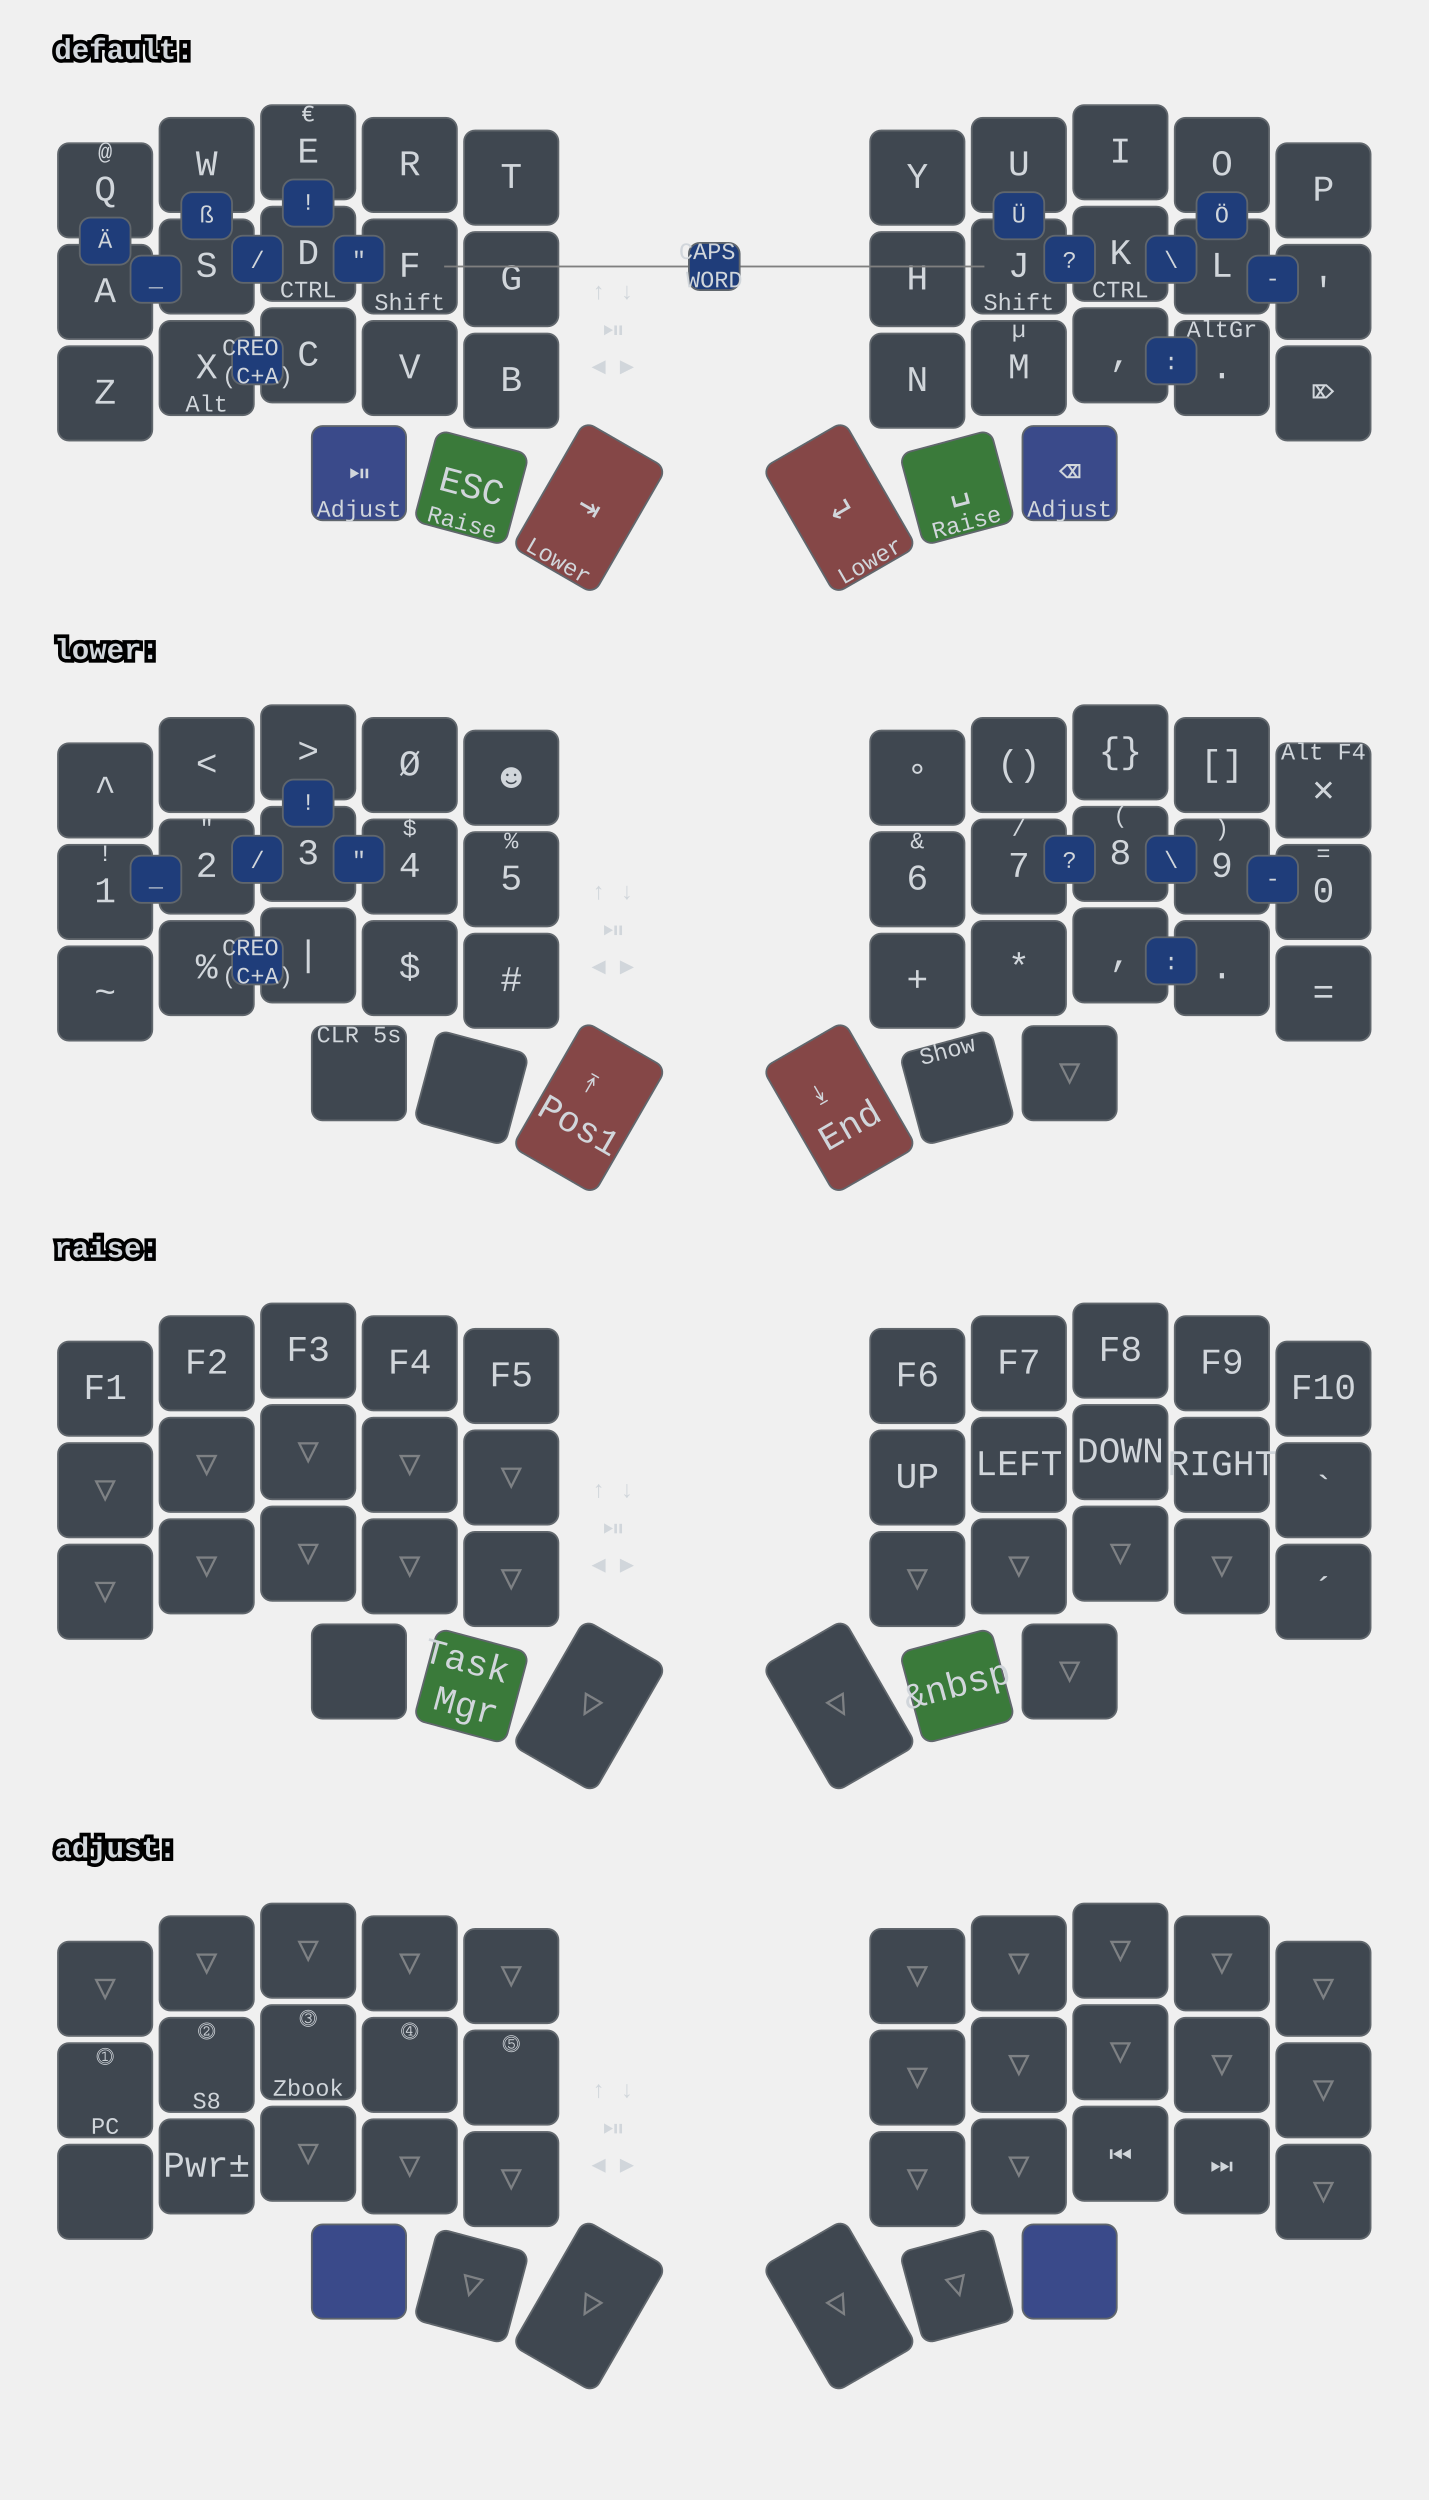
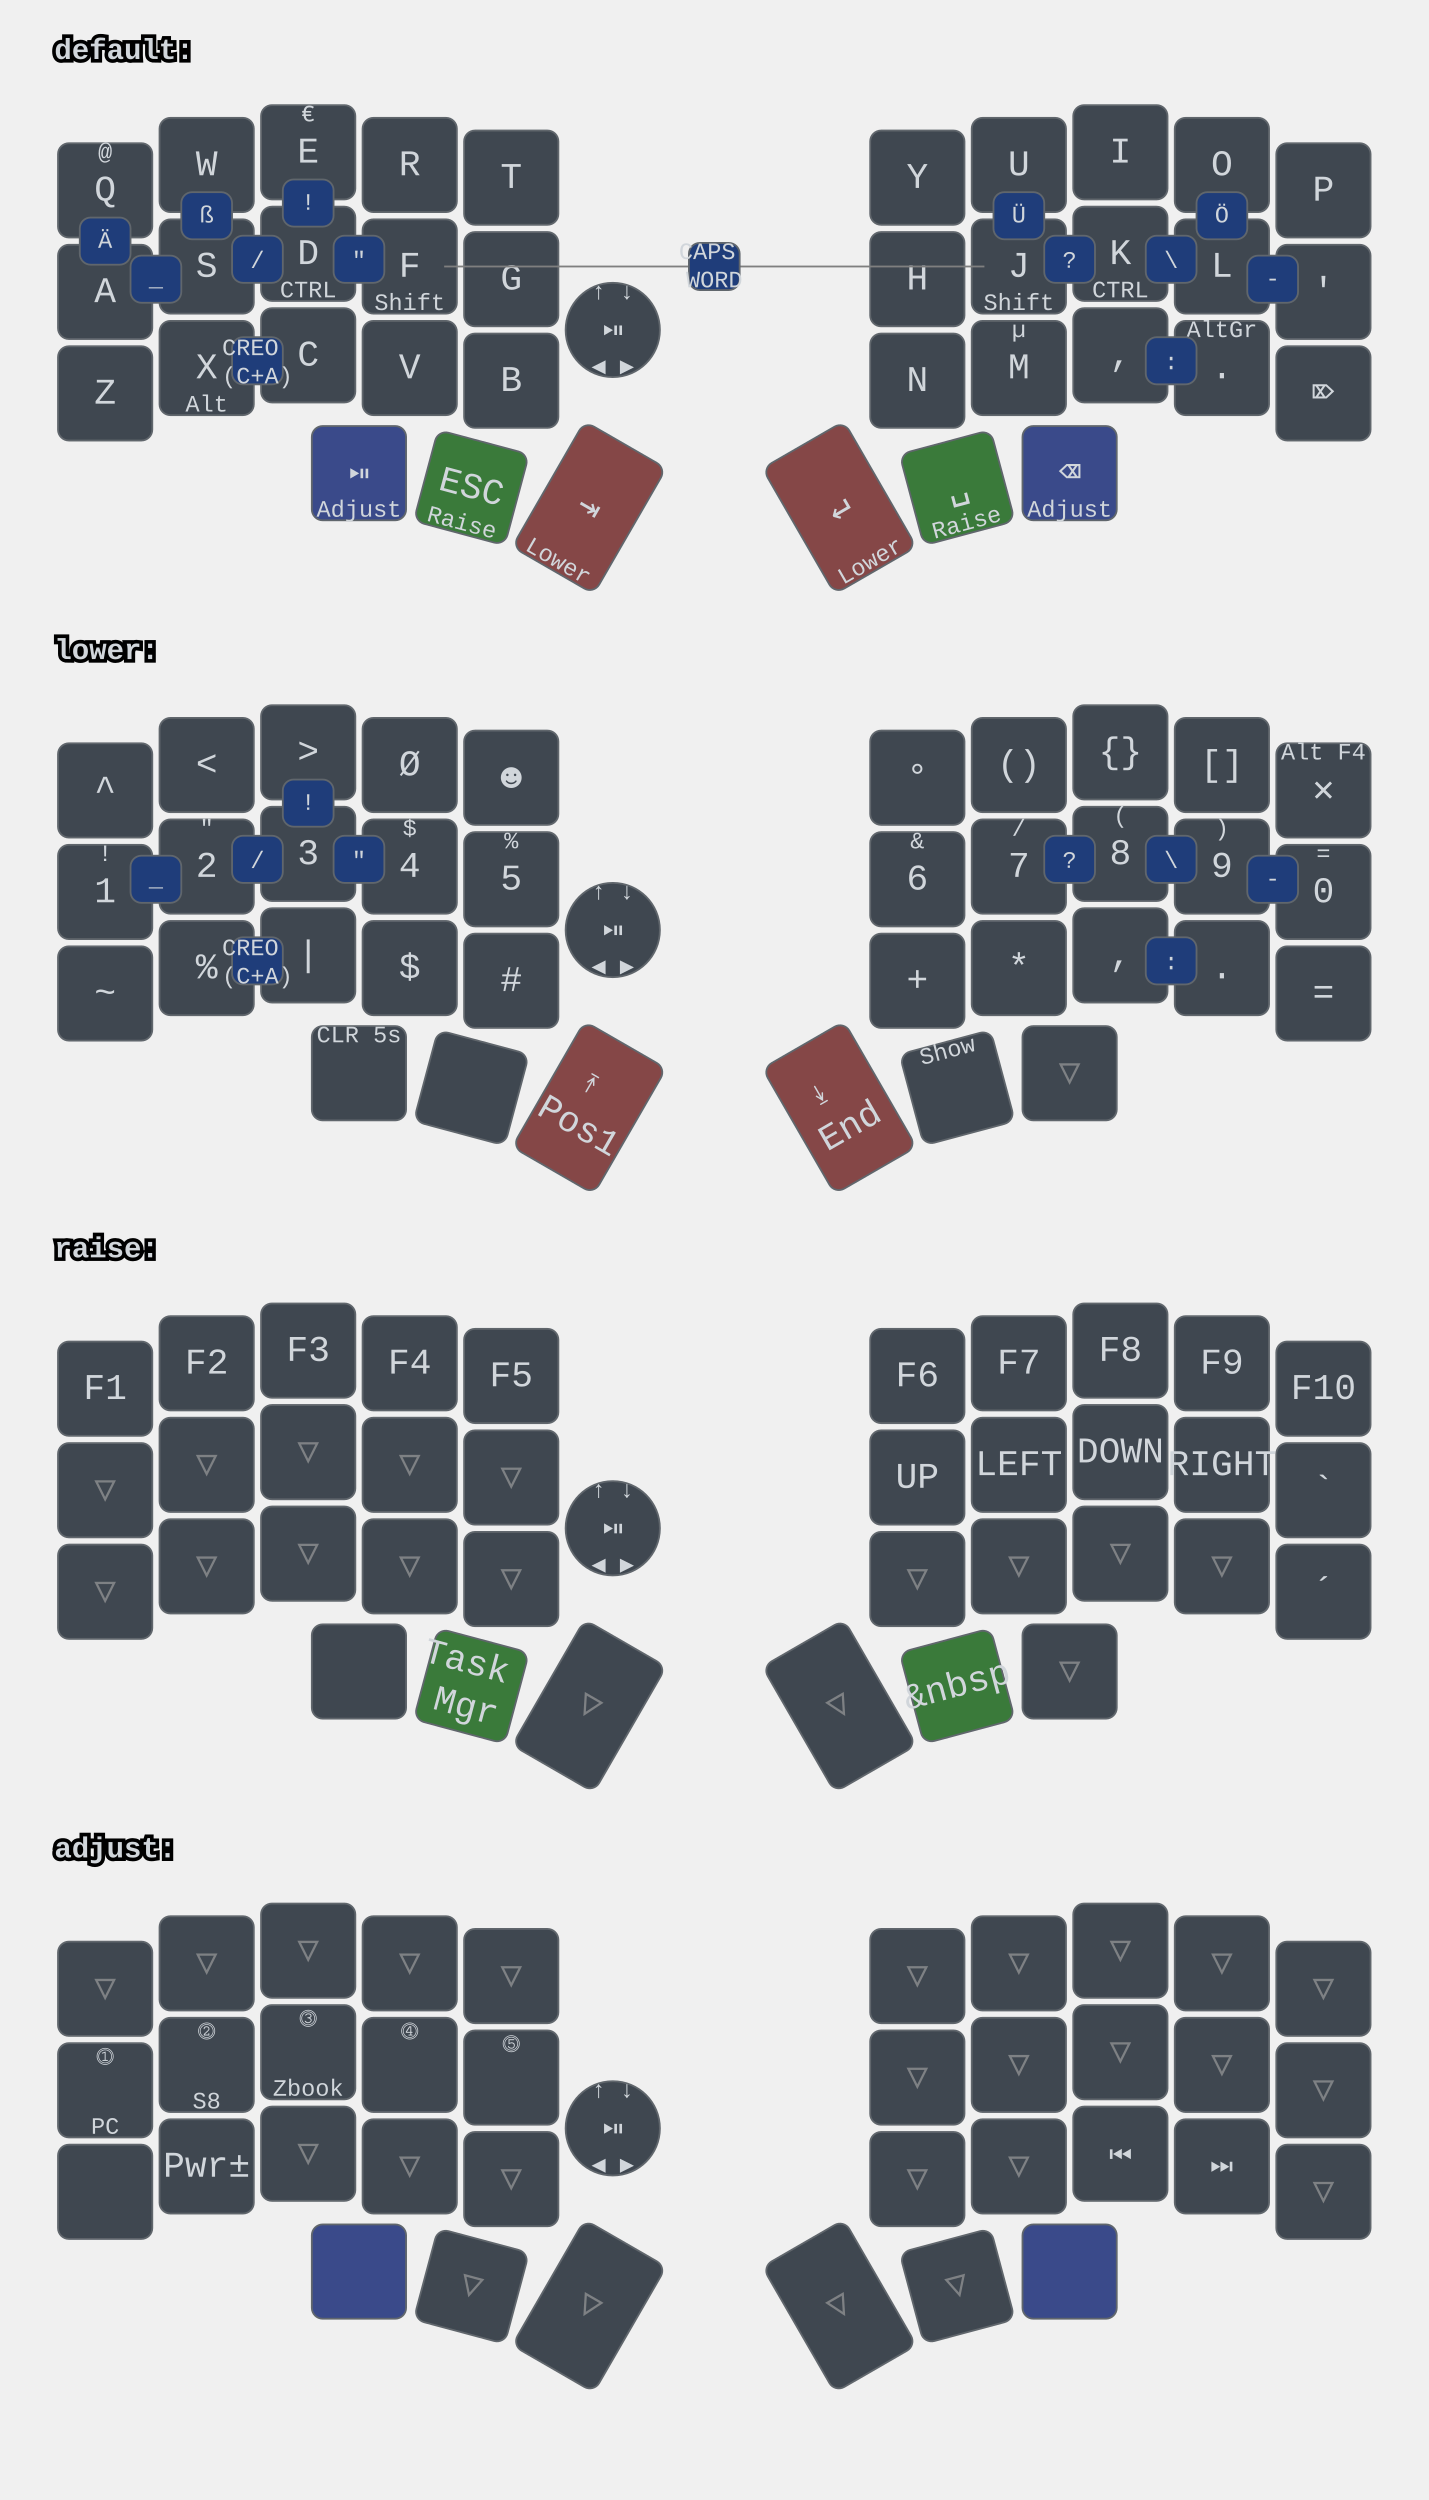
<svg xmlns="http://www.w3.org/2000/svg" xmlns:xlink="http://www.w3.org/1999/xlink" width="788" height="1379" viewBox="0 0 788 1379" class="keymap">
  <defs>/* start glyphs */
<svg id="mdi:bluetooth">
      <svg id="mdi-bluetooth" viewBox="0 0 24 24">
        <path d="M14.88,16.29L13,18.17V14.41M13,5.83L14.88,7.71L13,9.58M17.71,7.71L12,2H11V9.58L6.41,5L5,6.41L10.59,12L5,17.58L6.41,19L11,14.41V22H12L17.71,16.29L13.41,12L17.71,7.71Z" />
      </svg>
    </svg>
    <svg id="mdi:bluetooth-off">
      <svg id="mdi-bluetooth-off" viewBox="0 0 24 24">
        <path d="M13,5.83L14.88,7.71L13.28,9.31L14.69,10.72L17.71,7.7L12,2H11V7.03L13,9.03M5.41,4L4,5.41L10.59,12L5,17.59L6.41,19L11,14.41V22H12L16.29,17.71L18.59,20L20,18.59M13,18.17V14.41L14.88,16.29" />
      </svg>
    </svg>
    <svg id="mdi:microsoft-windows-classic">
      <svg id="mdi-microsoft-windows-classic" viewBox="0 0 24 24">
        <path d="M2.67,5.3V5.91L1.96,6.21V5.6L2.67,5.3M2.67,11.24V11.86L1.96,12.15V11.56L2.67,11.24M2.67,17.27V17.89L1.96,18.18V17.59L2.67,17.27M2.6,7.29V7.84L2.03,8.1V7.56L2.6,7.29M2.6,9.28V9.82L2.03,10.08V9.54L2.6,9.28M2.6,13.31V13.84L2.03,14.1V13.56L2.6,13.31M2.6,15.33V15.87L2.03,16.13V15.6L2.6,15.33M4.5,5.64V6.36L3.5,6.73V6L4.5,5.64M4.5,11.66V12.37L3.5,12.74V12.03L4.5,11.66M4.5,17.7V18.41L3.5,18.81V18.1L4.5,17.7M4.43,7.72V8.38L3.64,8.68V8L4.43,7.72M4.43,9.73V10.37L3.65,10.67V10L4.43,9.73M4.43,13.74V14.38L3.65,14.69V14.03L4.43,13.74M4.43,15.76V16.41L3.65,16.72V16.06L4.43,15.76M6.31,6.09V6.94L5.05,7.43V6.59L6.31,6.09M6.31,12.11V12.96L5.05,13.45V12.61L6.31,12.11M6.31,18.08V18.93L5.05,19.43V18.58L6.31,18.08M6.25,8.18V8.94L5.19,9.34V8.61L6.25,8.18M6.25,10.18V10.93L5.19,11.35V10.6L6.25,10.18M6.25,14.19V14.94L5.19,15.37V14.62L6.25,14.19M6.25,16.14V16.9L5.19,17.32V16.57L6.25,16.14M8.29,6.04V7.16L6.72,7.78V6.67L8.29,6.04M8.29,12.06V13.19L6.72,13.8V12.68L8.29,12.06M8.29,18.03V19.15L6.72,19.77V18.66L8.29,18.03M8.2,8.13V9.16L6.89,9.69V8.66L8.2,8.13M8.2,10.13V11.15L6.89,11.68V10.65L8.2,10.13M8.2,14.15V15.18L6.89,15.7V14.67L8.2,14.15M8.2,16.1V17.12L6.89,17.64V16.63L8.2,16.1M10.34,5.85V7.32L8.61,8V6.56L10.34,5.85M10.34,11.87V13.33L8.61,14.03V12.56L10.34,11.87M10.34,17.84V19.3L8.61,20V18.54L10.34,17.84M10.26,8.05V9.28L8.78,9.87V8.64L10.26,8.05M10.26,9.97V11.2L8.78,11.78V10.56L10.26,9.97M10.26,14.06V15.31L8.78,15.88V14.65L10.26,14.06M10.26,16V17.25L8.78,17.84V16.6L10.26,16M12.45,5.12V7.12L10.59,7.89V6C11.23,5.65 11.85,5.35 12.45,5.12M12.45,7.33V9.06L10.59,9.84V8.1L12.45,7.33M12.45,9.28V11.04L10.59,11.82V10.06L12.45,9.28M12.45,11.25V13L10.59,13.77V12L12.45,11.25M12.45,13.21V15L10.59,15.78V14L12.45,13.21M12.45,15.21V16.96L10.59,17.76V16L12.45,15.21M12.45,17.17V19.04C11.72,19.32 11.1,19.59 10.59,19.84V17.96L12.45,17.17M22.04,5.18V19.23C20.85,18.44 19.37,18.05 17.59,18.05C16.12,18.05 14.47,18.35 12.65,18.96V17.06C13.62,16.69 14.68,16.42 15.84,16.26V11.69C14.86,11.81 13.8,12.15 12.65,12.71V11.4C13.64,10.94 14.71,10.63 15.84,10.46V6C14.82,6.18 13.76,6.53 12.65,7V5.03C14.27,4.34 15.86,4 17.41,4C19.09,4 20.63,4.39 22.04,5.18M20.15,6.41C19.39,6 18.5,5.82 17.42,5.82C17.29,5.82 17.17,5.83 17.05,5.84V10.38L17.46,10.37C18.37,10.37 19.27,10.5 20.15,10.8V6.41M20.15,12.1C19.34,11.74 18.43,11.56 17.44,11.56C17.31,11.56 17.18,11.57 17.05,11.58V16.16H17.46C18.45,16.16 19.35,16.28 20.15,16.53V12.1H20.15Z" />
      </svg>
    </svg>
    <svg id="mdi:monitor">
      <svg id="mdi-monitor" viewBox="0 0 24 24">
        <path d="M21,16H3V4H21M21,2H3C1.89,2 1,2.89 1,4V16A2,2 0 0,0 3,18H10V20H8V22H16V20H14V18H21A2,2 0 0,0 23,16V4C23,2.89 22.1,2 21,2Z" />
      </svg>
    </svg>
    <svg id="mdi:usb">
      <svg id="mdi-usb" viewBox="0 0 24 24">
        <path d="M15,7V11H16V13H13V5H15L12,1L9,5H11V13H8V10.93C8.7,10.56 9.2,9.85 9.2,9C9.2,7.78 8.21,6.8 7,6.8C5.78,6.8 4.8,7.78 4.8,9C4.8,9.85 5.3,10.56 6,10.93V13A2,2 0 0,0 8,15H11V18.05C10.29,18.41 9.8,19.15 9.8,20A2.2,2.2 0 0,0 12,22.2A2.2,2.2 0 0,0 14.2,20C14.2,19.15 13.71,18.41 13,18.05V15H16A2,2 0 0,0 18,13V11H19V7H15Z" />
      </svg>
    </svg>
  </defs>/* end glyphs */
<style>/* inherit to force styles through use tags */
svg path {
    fill: inherit;
}

/* font and background color specifications */
svg.keymap {
    font-family: SFMono-Regular,Consolas,Liberation Mono,Menlo,monospace;
    font-size: 14px;
    font-kerning: normal;
    text-rendering: optimizeLegibility;
    fill: #24292e;
}

/* default key styling */
rect.key {
    fill: #f6f8fa;
}

rect.key, rect.combo {
    stroke: #c9cccf;
    stroke-width: 1;
}

/* default key side styling, only used is draw_key_sides is set */
rect.side {
    filter: brightness(90%);
}

/* color accent for combo boxes */
rect.combo, rect.combo-separate {
    fill: #cdf;
}

/* color accent for held keys */
rect.held, rect.combo.held {
    fill: #fdd;
}

/* color accent for ghost (optional) keys */
rect.ghost, rect.combo.ghost {
    stroke-dasharray: 4, 4;
    stroke-width: 2;
}

text {
    text-anchor: middle;
    dominant-baseline: middle;
}

/* styling for layer labels */
text.label {
    font-weight: bold;
    text-anchor: start;
    stroke: white;
    stroke-width: 4;
    paint-order: stroke;
}

/* styling for optional footer */
text.footer {
    text-anchor: end;
    dominant-baseline: auto;
    stroke: white;
    stroke-width: 4;
    paint-order: stroke;
}

/* styling for combo tap, and key hold/shifted label text */
text.combo, text.hold, text.shifted {
    font-size: 11px;
}

text.hold {
    text-anchor: middle;
    dominant-baseline: auto;
}

text.shifted {
    text-anchor: middle;
    dominant-baseline: hanging;
}

text.layer-activator {
    text-decoration: underline;
}

/* styling for hold/shifted label text in combo box */
text.combo.hold, text.combo.shifted {
    font-size: 8px;
}

/* lighter symbol for transparent keys */
text.trans {
    fill: #7b7e81;
}

/* styling for combo dendrons */
path.combo {
    stroke-width: 1;
    stroke: gray;
    fill: none;
}

/* Start Tabler Icons Cleanup */
/* cannot use height/width with glyphs */
.icon-tabler &gt; path {
    fill: inherit;
    stroke: inherit;
    stroke-width: 2;
}
/* hide tabler's default box */
.icon-tabler &gt; path[stroke="none"][fill="none"] {
    visibility: hidden;
}
/* End Tabler Icons Cleanup */

svg.keymap { fill: #d1d6db; }
rect.key { fill: #3f4750; }
rect.key, rect.combo { stroke: #60666c; }
rect.combo, rect.combo-separate { fill: #1f3d7a; }
rect.held, rect.combo.held { fill: #854747; }
text.label, text.footer { stroke: black; }
text.trans { fill: #7e8184; }
path.combo { stroke: #7f7f7f; }

svg.keymap {
  font-size: 16px;
}
text.tap {
  font-size: 20px;
}
- text.combo, text.hold, text.shifted, text.left, text.right, text.tl, text.tr, text.bl, text.br {
+ text.combo, text.hold, text.shifted, text.left, text.right {
  font-size: 13px;
}
g.layer-default g.keypos-30 rect.key { fill: #3a4a8a; }
g.layer-default g.keypos-31 rect.key { fill: #3a7a3a; }
g.layer-default g.keypos-32 rect.key { fill: #854747; }
g.layer-default g.keypos-33 rect.key { fill: #854747; }
g.layer-default g.keypos-34 rect.key { fill: #3a7a3a; }
g.layer-default g.keypos-35 rect.key { fill: #3a4a8a; }
g.layer-lower g.keypos-32 rect.key { fill: #854747; }
g.layer-lower g.keypos-33 rect.key { fill: #854747; }
g.layer-raise g.keypos-31 rect.key { fill: #3a7a3a; }
g.layer-raise g.keypos-34 rect.key { fill: #3a7a3a; }
g.layer-adjust g.keypos-30 rect.key { fill: #3a4a8a; }
g.layer-adjust g.keypos-35 rect.key { fill: #3a4a8a; }
- /* Convert encoder (keypos-36) from rect to circle */
- g.keypos-36 rect.key { display: none; }
- g.keypos-36 circle.key { display: block; }
+ g.keypos-36 rect.key { rx: 100; ry: 100; }
</style>
  <g transform="translate(30, 0)" class="layer-default">
    <text x="0" y="28" class="label" id="default">default:</text>
    <g transform="translate(0, 56)">
      <g transform="translate(28, 49)" class="key keypos-0">
        <rect rx="6" ry="6" x="-26" y="-26" width="52" height="52" class="key" />
        <text x="0" y="0" class="key tap">Q</text>
        <text x="0" y="-24" class="key shifted">@</text>
      </g>
      <g transform="translate(84, 35)" class="key keypos-1">
        <rect rx="6" ry="6" x="-26" y="-26" width="52" height="52" class="key" />
        <text x="0" y="0" class="key tap">W</text>
      </g>
      <g transform="translate(140, 28)" class="key keypos-2">
        <rect rx="6" ry="6" x="-26" y="-26" width="52" height="52" class="key" />
        <text x="0" y="0" class="key tap">E</text>
        <text x="0" y="-24" class="key shifted">€</text>
      </g>
      <g transform="translate(196, 35)" class="key keypos-3">
        <rect rx="6" ry="6" x="-26" y="-26" width="52" height="52" class="key" />
        <text x="0" y="0" class="key tap">R</text>
      </g>
      <g transform="translate(252, 42)" class="key keypos-4">
        <rect rx="6" ry="6" x="-26" y="-26" width="52" height="52" class="key" />
        <text x="0" y="0" class="key tap">T</text>
      </g>
      <g transform="translate(476, 42)" class="key keypos-5">
        <rect rx="6" ry="6" x="-26" y="-26" width="52" height="52" class="key" />
        <text x="0" y="0" class="key tap">Y</text>
      </g>
      <g transform="translate(532, 35)" class="key keypos-6">
        <rect rx="6" ry="6" x="-26" y="-26" width="52" height="52" class="key" />
        <text x="0" y="0" class="key tap">U</text>
      </g>
      <g transform="translate(588, 28)" class="key keypos-7">
        <rect rx="6" ry="6" x="-26" y="-26" width="52" height="52" class="key" />
        <text x="0" y="0" class="key tap">I</text>
      </g>
      <g transform="translate(644, 35)" class="key keypos-8">
        <rect rx="6" ry="6" x="-26" y="-26" width="52" height="52" class="key" />
        <text x="0" y="0" class="key tap">O</text>
      </g>
      <g transform="translate(700, 49)" class="key keypos-9">
        <rect rx="6" ry="6" x="-26" y="-26" width="52" height="52" class="key" />
        <text x="0" y="0" class="key tap">P</text>
      </g>
      <g transform="translate(28, 105)" class="key keypos-10">
        <rect rx="6" ry="6" x="-26" y="-26" width="52" height="52" class="key" />
        <text x="0" y="0" class="key tap">A</text>
      </g>
      <g transform="translate(84, 91)" class="key keypos-11">
        <rect rx="6" ry="6" x="-26" y="-26" width="52" height="52" class="key" />
        <text x="0" y="0" class="key tap">S</text>
      </g>
      <g transform="translate(140, 84)" class="key keypos-12">
        <rect rx="6" ry="6" x="-26" y="-26" width="52" height="52" class="key" />
        <text x="0" y="0" class="key tap">D</text>
        <text x="0" y="24" class="key hold">CTRL</text>
      </g>
      <g transform="translate(196, 91)" class="key keypos-13">
        <rect rx="6" ry="6" x="-26" y="-26" width="52" height="52" class="key" />
        <text x="0" y="0" class="key tap">F</text>
        <text x="0" y="24" class="key hold">Shift</text>
      </g>
      <g transform="translate(252, 98)" class="key keypos-14">
        <rect rx="6" ry="6" x="-26" y="-26" width="52" height="52" class="key" />
        <text x="0" y="0" class="key tap">G</text>
      </g>
      <g transform="translate(476, 98)" class="key keypos-15">
        <rect rx="6" ry="6" x="-26" y="-26" width="52" height="52" class="key" />
        <text x="0" y="0" class="key tap">H</text>
      </g>
      <g transform="translate(532, 91)" class="key keypos-16">
        <rect rx="6" ry="6" x="-26" y="-26" width="52" height="52" class="key" />
        <text x="0" y="0" class="key tap">J</text>
        <text x="0" y="24" class="key hold">Shift</text>
      </g>
      <g transform="translate(588, 84)" class="key keypos-17">
        <rect rx="6" ry="6" x="-26" y="-26" width="52" height="52" class="key" />
        <text x="0" y="0" class="key tap">K</text>
        <text x="0" y="24" class="key hold">CTRL</text>
      </g>
      <g transform="translate(644, 91)" class="key keypos-18">
        <rect rx="6" ry="6" x="-26" y="-26" width="52" height="52" class="key" />
        <text x="0" y="0" class="key tap">L</text>
      </g>
      <g transform="translate(700, 105)" class="key keypos-19">
        <rect rx="6" ry="6" x="-26" y="-26" width="52" height="52" class="key" />
        <text x="0" y="0" class="key tap">'</text>
      </g>
      <g transform="translate(28, 161)" class="key keypos-20">
        <rect rx="6" ry="6" x="-26" y="-26" width="52" height="52" class="key" />
        <text x="0" y="0" class="key tap">Z</text>
      </g>
      <g transform="translate(84, 147)" class="key keypos-21">
        <rect rx="6" ry="6" x="-26" y="-26" width="52" height="52" class="key" />
        <text x="0" y="0" class="key tap">X</text>
        <text x="0" y="24" class="key hold">Alt</text>
      </g>
      <g transform="translate(140, 140)" class="key keypos-22">
        <rect rx="6" ry="6" x="-26" y="-26" width="52" height="52" class="key" />
        <text x="0" y="0" class="key tap">C</text>
      </g>
      <g transform="translate(196, 147)" class="key keypos-23">
        <rect rx="6" ry="6" x="-26" y="-26" width="52" height="52" class="key" />
        <text x="0" y="0" class="key tap">V</text>
      </g>
      <g transform="translate(252, 154)" class="key keypos-24">
        <rect rx="6" ry="6" x="-26" y="-26" width="52" height="52" class="key" />
        <text x="0" y="0" class="key tap">B</text>
      </g>
      <g transform="translate(476, 154)" class="key keypos-25">
        <rect rx="6" ry="6" x="-26" y="-26" width="52" height="52" class="key" />
        <text x="0" y="0" class="key tap">N</text>
      </g>
      <g transform="translate(532, 147)" class="key keypos-26">
        <rect rx="6" ry="6" x="-26" y="-26" width="52" height="52" class="key" />
        <text x="0" y="0" class="key tap">M</text>
        <text x="0" y="-24" class="key shifted">µ</text>
      </g>
      <g transform="translate(588, 140)" class="key keypos-27">
        <rect rx="6" ry="6" x="-26" y="-26" width="52" height="52" class="key" />
        <text x="0" y="0" class="key tap">,</text>
      </g>
      <g transform="translate(644, 147)" class="key keypos-28">
        <rect rx="6" ry="6" x="-26" y="-26" width="52" height="52" class="key" />
        <text x="0" y="0" class="key tap">.</text>
        <text x="0" y="-24" class="key shifted">AltGr</text>
      </g>
      <g transform="translate(700, 161)" class="key keypos-29">
        <rect rx="6" ry="6" x="-26" y="-26" width="52" height="52" class="key" />
        <text x="0" y="0" class="key tap">⌦</text>
      </g>
      <g transform="translate(168, 205)" class="key round keypos-30">
        <rect rx="6" ry="6" x="-26" y="-26" width="52" height="52" class="key round" />
        <text x="0" y="0" class="key round tap">⏯</text>
        <text x="0" y="24" class="key round hold">Adjust</text>
      </g>
      <g transform="translate(230, 213) rotate(15.0)" class="key keypos-31">
        <rect rx="6" ry="6" x="-26" y="-26" width="52" height="52" class="key" />
        <text x="0" y="0" class="key tap">ESC</text>
        <text x="0" y="24" class="key hold">Raise</text>
      </g>
      <g transform="translate(295, 224) rotate(30.0)" class="key keypos-32">
        <rect rx="6" ry="6" x="-26" y="-40" width="52" height="80" class="key" />
        <text x="0" y="0" class="key tap">⇥</text>
        <text x="0" y="38" class="key hold">Lower</text>
      </g>
      <g transform="translate(433, 224) rotate(-30.0)" class="key keypos-33">
        <rect rx="6" ry="6" x="-26" y="-40" width="52" height="80" class="key" />
        <text x="0" y="0" class="key tap">↵</text>
        <text x="0" y="38" class="key hold">Lower</text>
      </g>
      <g transform="translate(498, 213) rotate(-15.0)" class="key keypos-34">
        <rect rx="6" ry="6" x="-26" y="-26" width="52" height="52" class="key" />
        <text x="0" y="0" class="key tap">␣</text>
        <text x="0" y="24" class="key hold">Raise</text>
      </g>
      <g transform="translate(560, 205)" class="key keypos-35">
        <rect rx="6" ry="6" x="-26" y="-26" width="52" height="52" class="key" />
        <text x="0" y="0" class="key tap">⌫</text>
        <text x="0" y="24" class="key hold">Adjust</text>
      </g>
      <g transform="translate(308, 126)" class="key round keypos-36">
        <rect rx="6" ry="6" x="-26" y="-26" width="52" height="52" class="key round" />
        <text x="0" y="0" class="key round tap">⏯</text>
        <text x="0" y="24" class="key round hold">◀ ▶</text>
        <text x="0" y="-24" class="key round shifted">↑ ↓</text>
      </g>
      <g class="combo combopos-0">
        <rect rx="6" ry="6" x="126" y="43" width="28" height="26" class="combo" />
        <text x="140" y="56" class="combo tap">!</text>
      </g>
      <g class="combo combopos-1">
        <rect rx="6" ry="6" x="602" y="130" width="28" height="26" class="combo" />
        <text x="616" y="144" class="combo tap">:</text>
      </g>
      <g class="combo combopos-2">
        <rect rx="6" ry="6" x="98" y="130" width="28" height="26" class="combo" />
        <text x="112" y="144" class="combo tap">
          <tspan x="112" dy="-0.6em">CREO</tspan>
          <tspan x="112" dy="1.2em">(C+A)</tspan>
        </text>
      </g>
      <g class="combo combopos-3">
        <rect rx="6" ry="6" x="602" y="74" width="28" height="26" class="combo" />
        <text x="616" y="88" class="combo tap">\</text>
      </g>
      <g class="combo combopos-4">
        <rect rx="6" ry="6" x="98" y="74" width="28" height="26" class="combo" />
        <text x="112" y="88" class="combo tap">/</text>
      </g>
      <g class="combo combopos-5">
        <rect rx="6" ry="6" x="658" y="85" width="28" height="26" class="combo" />
        <text x="672" y="98" class="combo tap">-</text>
      </g>
      <g class="combo combopos-6">
        <rect rx="6" ry="6" x="42" y="85" width="28" height="26" class="combo" />
        <text x="56" y="98" class="combo tap">_</text>
      </g>
      <g class="combo combopos-7">
        <path d="M364,91 l-149,0" class="combo" />
        <path d="M364,91 l149,0" class="combo" />
        <rect rx="6" ry="6" x="350" y="78" width="28" height="26" class="combo" />
        <text x="364" y="91" class="combo tap">
          <tspan x="364" dy="-0.6em">CAPS</tspan>
          <tspan x="364" dy="1.2em">WORD</tspan>
        </text>
      </g>
      <g class="combo combopos-8">
        <rect rx="6" ry="6" x="154" y="74" width="28" height="26" class="combo" />
        <text x="168" y="88" class="combo tap">"</text>
      </g>
      <g class="combo combopos-9">
        <rect rx="6" ry="6" x="546" y="74" width="28" height="26" class="combo" />
        <text x="560" y="88" class="combo tap">?</text>
      </g>
      <g class="combo combopos-10">
        <rect rx="6" ry="6" x="14" y="64" width="28" height="26" class="combo" />
        <text x="28" y="77" class="combo tap">Ä</text>
      </g>
      <g class="combo combopos-11">
        <rect rx="6" ry="6" x="630" y="50" width="28" height="26" class="combo" />
        <text x="644" y="63" class="combo tap">Ö</text>
      </g>
      <g class="combo combopos-12">
        <rect rx="6" ry="6" x="518" y="50" width="28" height="26" class="combo" />
        <text x="532" y="63" class="combo tap">Ü</text>
      </g>
      <g class="combo combopos-13">
        <rect rx="6" ry="6" x="70" y="50" width="28" height="26" class="combo" />
        <text x="84" y="63" class="combo tap">ß</text>
      </g>
    </g>
  </g>
  <g transform="translate(30, 331)" class="layer-lower">
    <text x="0" y="28" class="label" id="lower">lower:</text>
    <g transform="translate(0, 56)">
      <g transform="translate(28, 49)" class="key keypos-0">
        <rect rx="6" ry="6" x="-26" y="-26" width="52" height="52" class="key" />
        <text x="0" y="0" class="key tap">^</text>
      </g>
      <g transform="translate(84, 35)" class="key keypos-1">
        <rect rx="6" ry="6" x="-26" y="-26" width="52" height="52" class="key" />
        <text x="0" y="0" class="key tap">&lt;</text>
      </g>
      <g transform="translate(140, 28)" class="key keypos-2">
        <rect rx="6" ry="6" x="-26" y="-26" width="52" height="52" class="key" />
        <text x="0" y="0" class="key tap">&gt;</text>
      </g>
      <g transform="translate(196, 35)" class="key keypos-3">
        <rect rx="6" ry="6" x="-26" y="-26" width="52" height="52" class="key" />
        <text x="0" y="0" class="key tap">Ø</text>
      </g>
      <g transform="translate(252, 42)" class="key keypos-4">
        <rect rx="6" ry="6" x="-26" y="-26" width="52" height="52" class="key" />
        <text x="0" y="0" class="key tap">☻</text>
      </g>
      <g transform="translate(476, 42)" class="key keypos-5">
        <rect rx="6" ry="6" x="-26" y="-26" width="52" height="52" class="key" />
        <text x="0" y="0" class="key tap">°</text>
      </g>
      <g transform="translate(532, 35)" class="key keypos-6">
        <rect rx="6" ry="6" x="-26" y="-26" width="52" height="52" class="key" />
        <text x="0" y="0" class="key tap">()</text>
      </g>
      <g transform="translate(588, 28)" class="key keypos-7">
        <rect rx="6" ry="6" x="-26" y="-26" width="52" height="52" class="key" />
        <text x="0" y="0" class="key tap">{}</text>
      </g>
      <g transform="translate(644, 35)" class="key keypos-8">
        <rect rx="6" ry="6" x="-26" y="-26" width="52" height="52" class="key" />
        <text x="0" y="0" class="key tap">[]</text>
      </g>
      <g transform="translate(700, 49)" class="key keypos-9">
        <rect rx="6" ry="6" x="-26" y="-26" width="52" height="52" class="key" />
        <text x="0" y="0" class="key tap">✕</text>
        <text x="0" y="-24" class="key shifted">Alt F4</text>
      </g>
      <g transform="translate(28, 105)" class="key keypos-10">
        <rect rx="6" ry="6" x="-26" y="-26" width="52" height="52" class="key" />
        <text x="0" y="0" class="key tap">1</text>
        <text x="0" y="-24" class="key shifted">!</text>
      </g>
      <g transform="translate(84, 91)" class="key keypos-11">
        <rect rx="6" ry="6" x="-26" y="-26" width="52" height="52" class="key" />
        <text x="0" y="0" class="key tap">2</text>
        <text x="0" y="-24" class="key shifted">"</text>
      </g>
      <g transform="translate(140, 84)" class="key keypos-12">
        <rect rx="6" ry="6" x="-26" y="-26" width="52" height="52" class="key" />
        <text x="0" y="0" class="key tap">3</text>
        <text x="0" y="-24" class="key shifted">§</text>
      </g>
      <g transform="translate(196, 91)" class="key keypos-13">
        <rect rx="6" ry="6" x="-26" y="-26" width="52" height="52" class="key" />
        <text x="0" y="0" class="key tap">4</text>
        <text x="0" y="-24" class="key shifted">$</text>
      </g>
      <g transform="translate(252, 98)" class="key keypos-14">
        <rect rx="6" ry="6" x="-26" y="-26" width="52" height="52" class="key" />
        <text x="0" y="0" class="key tap">5</text>
        <text x="0" y="-24" class="key shifted">%</text>
      </g>
      <g transform="translate(476, 98)" class="key keypos-15">
        <rect rx="6" ry="6" x="-26" y="-26" width="52" height="52" class="key" />
        <text x="0" y="0" class="key tap">6</text>
        <text x="0" y="-24" class="key shifted">&amp;</text>
      </g>
      <g transform="translate(532, 91)" class="key keypos-16">
        <rect rx="6" ry="6" x="-26" y="-26" width="52" height="52" class="key" />
        <text x="0" y="0" class="key tap">7</text>
        <text x="0" y="-24" class="key shifted">/</text>
      </g>
      <g transform="translate(588, 84)" class="key keypos-17">
        <rect rx="6" ry="6" x="-26" y="-26" width="52" height="52" class="key" />
        <text x="0" y="0" class="key tap">8</text>
        <text x="0" y="-24" class="key shifted">(</text>
      </g>
      <g transform="translate(644, 91)" class="key keypos-18">
        <rect rx="6" ry="6" x="-26" y="-26" width="52" height="52" class="key" />
        <text x="0" y="0" class="key tap">9</text>
        <text x="0" y="-24" class="key shifted">)</text>
      </g>
      <g transform="translate(700, 105)" class="key keypos-19">
        <rect rx="6" ry="6" x="-26" y="-26" width="52" height="52" class="key" />
        <text x="0" y="0" class="key tap">0</text>
        <text x="0" y="-24" class="key shifted">=</text>
      </g>
      <g transform="translate(28, 161)" class="key keypos-20">
        <rect rx="6" ry="6" x="-26" y="-26" width="52" height="52" class="key" />
        <text x="0" y="0" class="key tap">~</text>
      </g>
      <g transform="translate(84, 147)" class="key keypos-21">
        <rect rx="6" ry="6" x="-26" y="-26" width="52" height="52" class="key" />
        <text x="0" y="0" class="key tap">%</text>
      </g>
      <g transform="translate(140, 140)" class="key keypos-22">
        <rect rx="6" ry="6" x="-26" y="-26" width="52" height="52" class="key" />
        <text x="0" y="0" class="key tap">|</text>
      </g>
      <g transform="translate(196, 147)" class="key keypos-23">
        <rect rx="6" ry="6" x="-26" y="-26" width="52" height="52" class="key" />
        <text x="0" y="0" class="key tap">$</text>
      </g>
      <g transform="translate(252, 154)" class="key keypos-24">
        <rect rx="6" ry="6" x="-26" y="-26" width="52" height="52" class="key" />
        <text x="0" y="0" class="key tap">#</text>
      </g>
      <g transform="translate(476, 154)" class="key keypos-25">
        <rect rx="6" ry="6" x="-26" y="-26" width="52" height="52" class="key" />
        <text x="0" y="0" class="key tap">+</text>
      </g>
      <g transform="translate(532, 147)" class="key keypos-26">
        <rect rx="6" ry="6" x="-26" y="-26" width="52" height="52" class="key" />
        <text x="0" y="0" class="key tap">*</text>
      </g>
      <g transform="translate(588, 140)" class="key keypos-27">
        <rect rx="6" ry="6" x="-26" y="-26" width="52" height="52" class="key" />
        <text x="0" y="0" class="key tap">,</text>
      </g>
      <g transform="translate(644, 147)" class="key keypos-28">
        <rect rx="6" ry="6" x="-26" y="-26" width="52" height="52" class="key" />
        <text x="0" y="0" class="key tap">.</text>
      </g>
      <g transform="translate(700, 161)" class="key keypos-29">
        <rect rx="6" ry="6" x="-26" y="-26" width="52" height="52" class="key" />
        <text x="0" y="0" class="key tap">=</text>
      </g>
      <g transform="translate(168, 205)" class="key round keypos-30">
        <rect rx="6" ry="6" x="-26" y="-26" width="52" height="52" class="key round" />
        <use href="#mdi:bluetooth-off" xlink:href="#mdi:bluetooth-off" x="-7" y="-7" height="14" width="14.0" class="key round tap glyph mdi:bluetooth-off" />
        <text x="0" y="-24" class="key round shifted">CLR 5s</text>
      </g>
      <g transform="translate(230, 213) rotate(15.0)" class="key keypos-31">
        <rect rx="6" ry="6" x="-26" y="-26" width="52" height="52" class="key" />
        <use href="#mdi:microsoft-windows-classic" xlink:href="#mdi:microsoft-windows-classic" x="-7" y="-7" height="14" width="14.0" class="key tap glyph mdi:microsoft-windows-classic" />
      </g>
      <g transform="translate(295, 224) rotate(30.0)" class="key held keypos-32">
        <rect rx="6" ry="6" x="-26" y="-40" width="52" height="80" class="key held" />
        <text x="0" y="0" class="key held tap">
          <tspan x="0" dy="-0.6em">⤒</tspan>
          <tspan x="0" dy="1.2em">Pos1</tspan>
        </text>
      </g>
      <g transform="translate(433, 224) rotate(-30.0)" class="key held keypos-33">
        <rect rx="6" ry="6" x="-26" y="-40" width="52" height="80" class="key held" />
        <text x="0" y="0" class="key held tap">
          <tspan x="0" dy="-0.6em">⤓</tspan>
          <tspan x="0" dy="1.2em">End</tspan>
        </text>
      </g>
      <g transform="translate(498, 213) rotate(-15.0)" class="key keypos-34">
        <rect rx="6" ry="6" x="-26" y="-26" width="52" height="52" class="key" />
        <use href="#mdi:monitor" xlink:href="#mdi:monitor" x="-7" y="-7" height="14" width="14.0" class="key tap glyph mdi:monitor" />
        <text x="0" y="-24" class="key shifted">Show</text>
      </g>
      <g transform="translate(560, 205)" class="key trans keypos-35">
        <rect rx="6" ry="6" x="-26" y="-26" width="52" height="52" class="key trans" />
        <text x="0" y="0" class="key trans tap">▽</text>
      </g>
      <g transform="translate(308, 126)" class="key round keypos-36">
        <rect rx="6" ry="6" x="-26" y="-26" width="52" height="52" class="key round" />
        <text x="0" y="0" class="key round tap">⏯</text>
        <text x="0" y="24" class="key round hold">◀ ▶</text>
        <text x="0" y="-24" class="key round shifted">↑ ↓</text>
      </g>
      <g class="combo combopos-0">
        <rect rx="6" ry="6" x="126" y="43" width="28" height="26" class="combo" />
        <text x="140" y="56" class="combo tap">!</text>
      </g>
      <g class="combo combopos-1">
        <rect rx="6" ry="6" x="602" y="130" width="28" height="26" class="combo" />
        <text x="616" y="144" class="combo tap">:</text>
      </g>
      <g class="combo combopos-2">
        <rect rx="6" ry="6" x="98" y="130" width="28" height="26" class="combo" />
        <text x="112" y="144" class="combo tap">
          <tspan x="112" dy="-0.6em">CREO</tspan>
          <tspan x="112" dy="1.2em">(C+A)</tspan>
        </text>
      </g>
      <g class="combo combopos-3">
        <rect rx="6" ry="6" x="602" y="74" width="28" height="26" class="combo" />
        <text x="616" y="88" class="combo tap">\</text>
      </g>
      <g class="combo combopos-4">
        <rect rx="6" ry="6" x="98" y="74" width="28" height="26" class="combo" />
        <text x="112" y="88" class="combo tap">/</text>
      </g>
      <g class="combo combopos-5">
        <rect rx="6" ry="6" x="658" y="85" width="28" height="26" class="combo" />
        <text x="672" y="98" class="combo tap">-</text>
      </g>
      <g class="combo combopos-6">
        <rect rx="6" ry="6" x="42" y="85" width="28" height="26" class="combo" />
        <text x="56" y="98" class="combo tap">_</text>
      </g>
      <g class="combo combopos-7">
        <rect rx="6" ry="6" x="154" y="74" width="28" height="26" class="combo" />
        <text x="168" y="88" class="combo tap">"</text>
      </g>
      <g class="combo combopos-8">
        <rect rx="6" ry="6" x="546" y="74" width="28" height="26" class="combo" />
        <text x="560" y="88" class="combo tap">?</text>
      </g>
    </g>
  </g>
  <g transform="translate(30, 661)" class="layer-raise">
    <text x="0" y="28" class="label" id="raise">raise:</text>
    <g transform="translate(0, 56)">
      <g transform="translate(28, 49)" class="key keypos-0">
        <rect rx="6" ry="6" x="-26" y="-26" width="52" height="52" class="key" />
        <text x="0" y="0" class="key tap">F1</text>
      </g>
      <g transform="translate(84, 35)" class="key keypos-1">
        <rect rx="6" ry="6" x="-26" y="-26" width="52" height="52" class="key" />
        <text x="0" y="0" class="key tap">F2</text>
      </g>
      <g transform="translate(140, 28)" class="key keypos-2">
        <rect rx="6" ry="6" x="-26" y="-26" width="52" height="52" class="key" />
        <text x="0" y="0" class="key tap">F3</text>
      </g>
      <g transform="translate(196, 35)" class="key keypos-3">
        <rect rx="6" ry="6" x="-26" y="-26" width="52" height="52" class="key" />
        <text x="0" y="0" class="key tap">F4</text>
      </g>
      <g transform="translate(252, 42)" class="key keypos-4">
        <rect rx="6" ry="6" x="-26" y="-26" width="52" height="52" class="key" />
        <text x="0" y="0" class="key tap">F5</text>
      </g>
      <g transform="translate(476, 42)" class="key keypos-5">
        <rect rx="6" ry="6" x="-26" y="-26" width="52" height="52" class="key" />
        <text x="0" y="0" class="key tap">F6</text>
      </g>
      <g transform="translate(532, 35)" class="key keypos-6">
        <rect rx="6" ry="6" x="-26" y="-26" width="52" height="52" class="key" />
        <text x="0" y="0" class="key tap">F7</text>
      </g>
      <g transform="translate(588, 28)" class="key keypos-7">
        <rect rx="6" ry="6" x="-26" y="-26" width="52" height="52" class="key" />
        <text x="0" y="0" class="key tap">F8</text>
      </g>
      <g transform="translate(644, 35)" class="key keypos-8">
        <rect rx="6" ry="6" x="-26" y="-26" width="52" height="52" class="key" />
        <text x="0" y="0" class="key tap">F9</text>
      </g>
      <g transform="translate(700, 49)" class="key keypos-9">
        <rect rx="6" ry="6" x="-26" y="-26" width="52" height="52" class="key" />
        <text x="0" y="0" class="key tap">F10</text>
      </g>
      <g transform="translate(28, 105)" class="key trans keypos-10">
        <rect rx="6" ry="6" x="-26" y="-26" width="52" height="52" class="key trans" />
        <text x="0" y="0" class="key trans tap">▽</text>
      </g>
      <g transform="translate(84, 91)" class="key trans keypos-11">
        <rect rx="6" ry="6" x="-26" y="-26" width="52" height="52" class="key trans" />
        <text x="0" y="0" class="key trans tap">▽</text>
      </g>
      <g transform="translate(140, 84)" class="key trans keypos-12">
        <rect rx="6" ry="6" x="-26" y="-26" width="52" height="52" class="key trans" />
        <text x="0" y="0" class="key trans tap">▽</text>
      </g>
      <g transform="translate(196, 91)" class="key trans keypos-13">
        <rect rx="6" ry="6" x="-26" y="-26" width="52" height="52" class="key trans" />
        <text x="0" y="0" class="key trans tap">▽</text>
      </g>
      <g transform="translate(252, 98)" class="key trans keypos-14">
        <rect rx="6" ry="6" x="-26" y="-26" width="52" height="52" class="key trans" />
        <text x="0" y="0" class="key trans tap">▽</text>
      </g>
      <g transform="translate(476, 98)" class="key keypos-15">
        <rect rx="6" ry="6" x="-26" y="-26" width="52" height="52" class="key" />
        <text x="0" y="0" class="key tap">UP</text>
      </g>
      <g transform="translate(532, 91)" class="key keypos-16">
        <rect rx="6" ry="6" x="-26" y="-26" width="52" height="52" class="key" />
        <text x="0" y="0" class="key tap">LEFT</text>
      </g>
      <g transform="translate(588, 84)" class="key keypos-17">
        <rect rx="6" ry="6" x="-26" y="-26" width="52" height="52" class="key" />
        <text x="0" y="0" class="key tap">DOWN</text>
      </g>
      <g transform="translate(644, 91)" class="key keypos-18">
        <rect rx="6" ry="6" x="-26" y="-26" width="52" height="52" class="key" />
        <text x="0" y="0" class="key tap">RIGHT</text>
      </g>
      <g transform="translate(700, 105)" class="key keypos-19">
        <rect rx="6" ry="6" x="-26" y="-26" width="52" height="52" class="key" />
        <text x="0" y="0" class="key tap">`</text>
      </g>
      <g transform="translate(28, 161)" class="key trans keypos-20">
        <rect rx="6" ry="6" x="-26" y="-26" width="52" height="52" class="key trans" />
        <text x="0" y="0" class="key trans tap">▽</text>
      </g>
      <g transform="translate(84, 147)" class="key trans keypos-21">
        <rect rx="6" ry="6" x="-26" y="-26" width="52" height="52" class="key trans" />
        <text x="0" y="0" class="key trans tap">▽</text>
      </g>
      <g transform="translate(140, 140)" class="key trans keypos-22">
        <rect rx="6" ry="6" x="-26" y="-26" width="52" height="52" class="key trans" />
        <text x="0" y="0" class="key trans tap">▽</text>
      </g>
      <g transform="translate(196, 147)" class="key trans keypos-23">
        <rect rx="6" ry="6" x="-26" y="-26" width="52" height="52" class="key trans" />
        <text x="0" y="0" class="key trans tap">▽</text>
      </g>
      <g transform="translate(252, 154)" class="key trans keypos-24">
        <rect rx="6" ry="6" x="-26" y="-26" width="52" height="52" class="key trans" />
        <text x="0" y="0" class="key trans tap">▽</text>
      </g>
      <g transform="translate(476, 154)" class="key trans keypos-25">
        <rect rx="6" ry="6" x="-26" y="-26" width="52" height="52" class="key trans" />
        <text x="0" y="0" class="key trans tap">▽</text>
      </g>
      <g transform="translate(532, 147)" class="key trans keypos-26">
        <rect rx="6" ry="6" x="-26" y="-26" width="52" height="52" class="key trans" />
        <text x="0" y="0" class="key trans tap">▽</text>
      </g>
      <g transform="translate(588, 140)" class="key trans keypos-27">
        <rect rx="6" ry="6" x="-26" y="-26" width="52" height="52" class="key trans" />
        <text x="0" y="0" class="key trans tap">▽</text>
      </g>
      <g transform="translate(644, 147)" class="key trans keypos-28">
        <rect rx="6" ry="6" x="-26" y="-26" width="52" height="52" class="key trans" />
        <text x="0" y="0" class="key trans tap">▽</text>
      </g>
      <g transform="translate(700, 161)" class="key keypos-29">
        <rect rx="6" ry="6" x="-26" y="-26" width="52" height="52" class="key" />
        <text x="0" y="0" class="key tap">´</text>
      </g>
      <g transform="translate(168, 205)" class="key round keypos-30">
        <rect rx="6" ry="6" x="-26" y="-26" width="52" height="52" class="key round" />
      </g>
      <g transform="translate(230, 213) rotate(15.0)" class="key held keypos-31">
        <rect rx="6" ry="6" x="-26" y="-26" width="52" height="52" class="key held" />
        <text x="0" y="0" class="key held tap">
          <tspan x="0" dy="-0.6em">Task</tspan>
          <tspan x="0" dy="1.2em">Mgr</tspan>
        </text>
      </g>
      <g transform="translate(295, 224) rotate(30.0)" class="key trans keypos-32">
        <rect rx="6" ry="6" x="-26" y="-40" width="52" height="80" class="key trans" />
        <text x="0" y="0" class="key trans tap">▽</text>
      </g>
      <g transform="translate(433, 224) rotate(-30.0)" class="key trans keypos-33">
        <rect rx="6" ry="6" x="-26" y="-40" width="52" height="80" class="key trans" />
        <text x="0" y="0" class="key trans tap">▽</text>
      </g>
      <g transform="translate(498, 213) rotate(-15.0)" class="key held keypos-34">
        <rect rx="6" ry="6" x="-26" y="-26" width="52" height="52" class="key held" />
        <text x="0" y="0" class="key held tap">&amp;nbsp</text>
      </g>
      <g transform="translate(560, 205)" class="key trans keypos-35">
        <rect rx="6" ry="6" x="-26" y="-26" width="52" height="52" class="key trans" />
        <text x="0" y="0" class="key trans tap">▽</text>
      </g>
      <g transform="translate(308, 126)" class="key round keypos-36">
        <rect rx="6" ry="6" x="-26" y="-26" width="52" height="52" class="key round" />
        <text x="0" y="0" class="key round tap">⏯</text>
        <text x="0" y="24" class="key round hold">◀ ▶</text>
        <text x="0" y="-24" class="key round shifted">↑ ↓</text>
      </g>
    </g>
  </g>
  <g transform="translate(30, 992)" class="layer-adjust">
    <text x="0" y="28" class="label" id="adjust">adjust:</text>
    <g transform="translate(0, 56)">
      <g transform="translate(28, 49)" class="key trans keypos-0">
        <rect rx="6" ry="6" x="-26" y="-26" width="52" height="52" class="key trans" />
        <text x="0" y="0" class="key trans tap">▽</text>
      </g>
      <g transform="translate(84, 35)" class="key trans keypos-1">
        <rect rx="6" ry="6" x="-26" y="-26" width="52" height="52" class="key trans" />
        <text x="0" y="0" class="key trans tap">▽</text>
      </g>
      <g transform="translate(140, 28)" class="key trans keypos-2">
        <rect rx="6" ry="6" x="-26" y="-26" width="52" height="52" class="key trans" />
        <text x="0" y="0" class="key trans tap">▽</text>
      </g>
      <g transform="translate(196, 35)" class="key trans keypos-3">
        <rect rx="6" ry="6" x="-26" y="-26" width="52" height="52" class="key trans" />
        <text x="0" y="0" class="key trans tap">▽</text>
      </g>
      <g transform="translate(252, 42)" class="key trans keypos-4">
        <rect rx="6" ry="6" x="-26" y="-26" width="52" height="52" class="key trans" />
        <text x="0" y="0" class="key trans tap">▽</text>
      </g>
      <g transform="translate(476, 42)" class="key trans keypos-5">
        <rect rx="6" ry="6" x="-26" y="-26" width="52" height="52" class="key trans" />
        <text x="0" y="0" class="key trans tap">▽</text>
      </g>
      <g transform="translate(532, 35)" class="key trans keypos-6">
        <rect rx="6" ry="6" x="-26" y="-26" width="52" height="52" class="key trans" />
        <text x="0" y="0" class="key trans tap">▽</text>
      </g>
      <g transform="translate(588, 28)" class="key trans keypos-7">
        <rect rx="6" ry="6" x="-26" y="-26" width="52" height="52" class="key trans" />
        <text x="0" y="0" class="key trans tap">▽</text>
      </g>
      <g transform="translate(644, 35)" class="key trans keypos-8">
        <rect rx="6" ry="6" x="-26" y="-26" width="52" height="52" class="key trans" />
        <text x="0" y="0" class="key trans tap">▽</text>
      </g>
      <g transform="translate(700, 49)" class="key trans keypos-9">
        <rect rx="6" ry="6" x="-26" y="-26" width="52" height="52" class="key trans" />
        <text x="0" y="0" class="key trans tap">▽</text>
      </g>
      <g transform="translate(28, 105)" class="key keypos-10">
        <rect rx="6" ry="6" x="-26" y="-26" width="52" height="52" class="key" />
        <use href="#mdi:bluetooth" xlink:href="#mdi:bluetooth" x="-7" y="-7" height="14" width="14.0" class="key tap glyph mdi:bluetooth" />
        <text x="0" y="24" class="key hold">PC</text>
        <text x="0" y="-24" class="key shifted">⓵</text>
      </g>
      <g transform="translate(84, 91)" class="key keypos-11">
        <rect rx="6" ry="6" x="-26" y="-26" width="52" height="52" class="key" />
        <use href="#mdi:bluetooth" xlink:href="#mdi:bluetooth" x="-7" y="-7" height="14" width="14.0" class="key tap glyph mdi:bluetooth" />
        <text x="0" y="24" class="key hold">S8</text>
        <text x="0" y="-24" class="key shifted">⓶</text>
      </g>
      <g transform="translate(140, 84)" class="key keypos-12">
        <rect rx="6" ry="6" x="-26" y="-26" width="52" height="52" class="key" />
        <use href="#mdi:bluetooth" xlink:href="#mdi:bluetooth" x="-7" y="-7" height="14" width="14.0" class="key tap glyph mdi:bluetooth" />
        <text x="0" y="24" class="key hold">Zbook</text>
        <text x="0" y="-24" class="key shifted">⓷</text>
      </g>
      <g transform="translate(196, 91)" class="key keypos-13">
        <rect rx="6" ry="6" x="-26" y="-26" width="52" height="52" class="key" />
        <use href="#mdi:bluetooth" xlink:href="#mdi:bluetooth" x="-7" y="-7" height="14" width="14.0" class="key tap glyph mdi:bluetooth" />
        <text x="0" y="-24" class="key shifted">⓸</text>
      </g>
      <g transform="translate(252, 98)" class="key keypos-14">
        <rect rx="6" ry="6" x="-26" y="-26" width="52" height="52" class="key" />
        <use href="#mdi:bluetooth" xlink:href="#mdi:bluetooth" x="-7" y="-7" height="14" width="14.0" class="key tap glyph mdi:bluetooth" />
        <text x="0" y="-24" class="key shifted">⓹</text>
      </g>
      <g transform="translate(476, 98)" class="key trans keypos-15">
        <rect rx="6" ry="6" x="-26" y="-26" width="52" height="52" class="key trans" />
        <text x="0" y="0" class="key trans tap">▽</text>
      </g>
      <g transform="translate(532, 91)" class="key trans keypos-16">
        <rect rx="6" ry="6" x="-26" y="-26" width="52" height="52" class="key trans" />
        <text x="0" y="0" class="key trans tap">▽</text>
      </g>
      <g transform="translate(588, 84)" class="key trans keypos-17">
        <rect rx="6" ry="6" x="-26" y="-26" width="52" height="52" class="key trans" />
        <text x="0" y="0" class="key trans tap">▽</text>
      </g>
      <g transform="translate(644, 91)" class="key trans keypos-18">
        <rect rx="6" ry="6" x="-26" y="-26" width="52" height="52" class="key trans" />
        <text x="0" y="0" class="key trans tap">▽</text>
      </g>
      <g transform="translate(700, 105)" class="key trans keypos-19">
        <rect rx="6" ry="6" x="-26" y="-26" width="52" height="52" class="key trans" />
        <text x="0" y="0" class="key trans tap">▽</text>
      </g>
      <g transform="translate(28, 161)" class="key keypos-20">
        <rect rx="6" ry="6" x="-26" y="-26" width="52" height="52" class="key" />
        <use href="#mdi:usb" xlink:href="#mdi:usb" x="-7" y="-7" height="14" width="14.0" class="key tap glyph mdi:usb" />
      </g>
      <g transform="translate(84, 147)" class="key keypos-21">
        <rect rx="6" ry="6" x="-26" y="-26" width="52" height="52" class="key" />
        <text x="0" y="0" class="key tap">Pwr±</text>
      </g>
      <g transform="translate(140, 140)" class="key trans keypos-22">
        <rect rx="6" ry="6" x="-26" y="-26" width="52" height="52" class="key trans" />
        <text x="0" y="0" class="key trans tap">▽</text>
      </g>
      <g transform="translate(196, 147)" class="key trans keypos-23">
        <rect rx="6" ry="6" x="-26" y="-26" width="52" height="52" class="key trans" />
        <text x="0" y="0" class="key trans tap">▽</text>
      </g>
      <g transform="translate(252, 154)" class="key trans keypos-24">
        <rect rx="6" ry="6" x="-26" y="-26" width="52" height="52" class="key trans" />
        <text x="0" y="0" class="key trans tap">▽</text>
      </g>
      <g transform="translate(476, 154)" class="key trans keypos-25">
        <rect rx="6" ry="6" x="-26" y="-26" width="52" height="52" class="key trans" />
        <text x="0" y="0" class="key trans tap">▽</text>
      </g>
      <g transform="translate(532, 147)" class="key trans keypos-26">
        <rect rx="6" ry="6" x="-26" y="-26" width="52" height="52" class="key trans" />
        <text x="0" y="0" class="key trans tap">▽</text>
      </g>
      <g transform="translate(588, 140)" class="key keypos-27">
        <rect rx="6" ry="6" x="-26" y="-26" width="52" height="52" class="key" />
        <text x="0" y="0" class="key tap">⏮</text>
      </g>
      <g transform="translate(644, 147)" class="key keypos-28">
        <rect rx="6" ry="6" x="-26" y="-26" width="52" height="52" class="key" />
        <text x="0" y="0" class="key tap">⏭</text>
      </g>
      <g transform="translate(700, 161)" class="key trans keypos-29">
        <rect rx="6" ry="6" x="-26" y="-26" width="52" height="52" class="key trans" />
        <text x="0" y="0" class="key trans tap">▽</text>
      </g>
      <g transform="translate(168, 205)" class="key round keypos-30">
        <rect rx="6" ry="6" x="-26" y="-26" width="52" height="52" class="key round" />
      </g>
      <g transform="translate(230, 213) rotate(15.0)" class="key trans keypos-31">
        <rect rx="6" ry="6" x="-26" y="-26" width="52" height="52" class="key trans" />
        <text x="0" y="0" class="key trans tap">▽</text>
      </g>
      <g transform="translate(295, 224) rotate(30.0)" class="key trans keypos-32">
        <rect rx="6" ry="6" x="-26" y="-40" width="52" height="80" class="key trans" />
        <text x="0" y="0" class="key trans tap">▽</text>
      </g>
      <g transform="translate(433, 224) rotate(-30.0)" class="key trans keypos-33">
        <rect rx="6" ry="6" x="-26" y="-40" width="52" height="80" class="key trans" />
        <text x="0" y="0" class="key trans tap">▽</text>
      </g>
      <g transform="translate(498, 213) rotate(-15.0)" class="key trans keypos-34">
        <rect rx="6" ry="6" x="-26" y="-26" width="52" height="52" class="key trans" />
        <text x="0" y="0" class="key trans tap">▽</text>
      </g>
      <g transform="translate(560, 205)" class="key held keypos-35">
        <rect rx="6" ry="6" x="-26" y="-26" width="52" height="52" class="key held" />
      </g>
      <g transform="translate(308, 126)" class="key round keypos-36">
        <rect rx="6" ry="6" x="-26" y="-26" width="52" height="52" class="key round" />
        <text x="0" y="0" class="key round tap">⏯</text>
        <text x="0" y="24" class="key round hold">◀ ▶</text>
        <text x="0" y="-24" class="key round shifted">↑ ↓</text>
      </g>
    </g>
  </g>
</svg>
